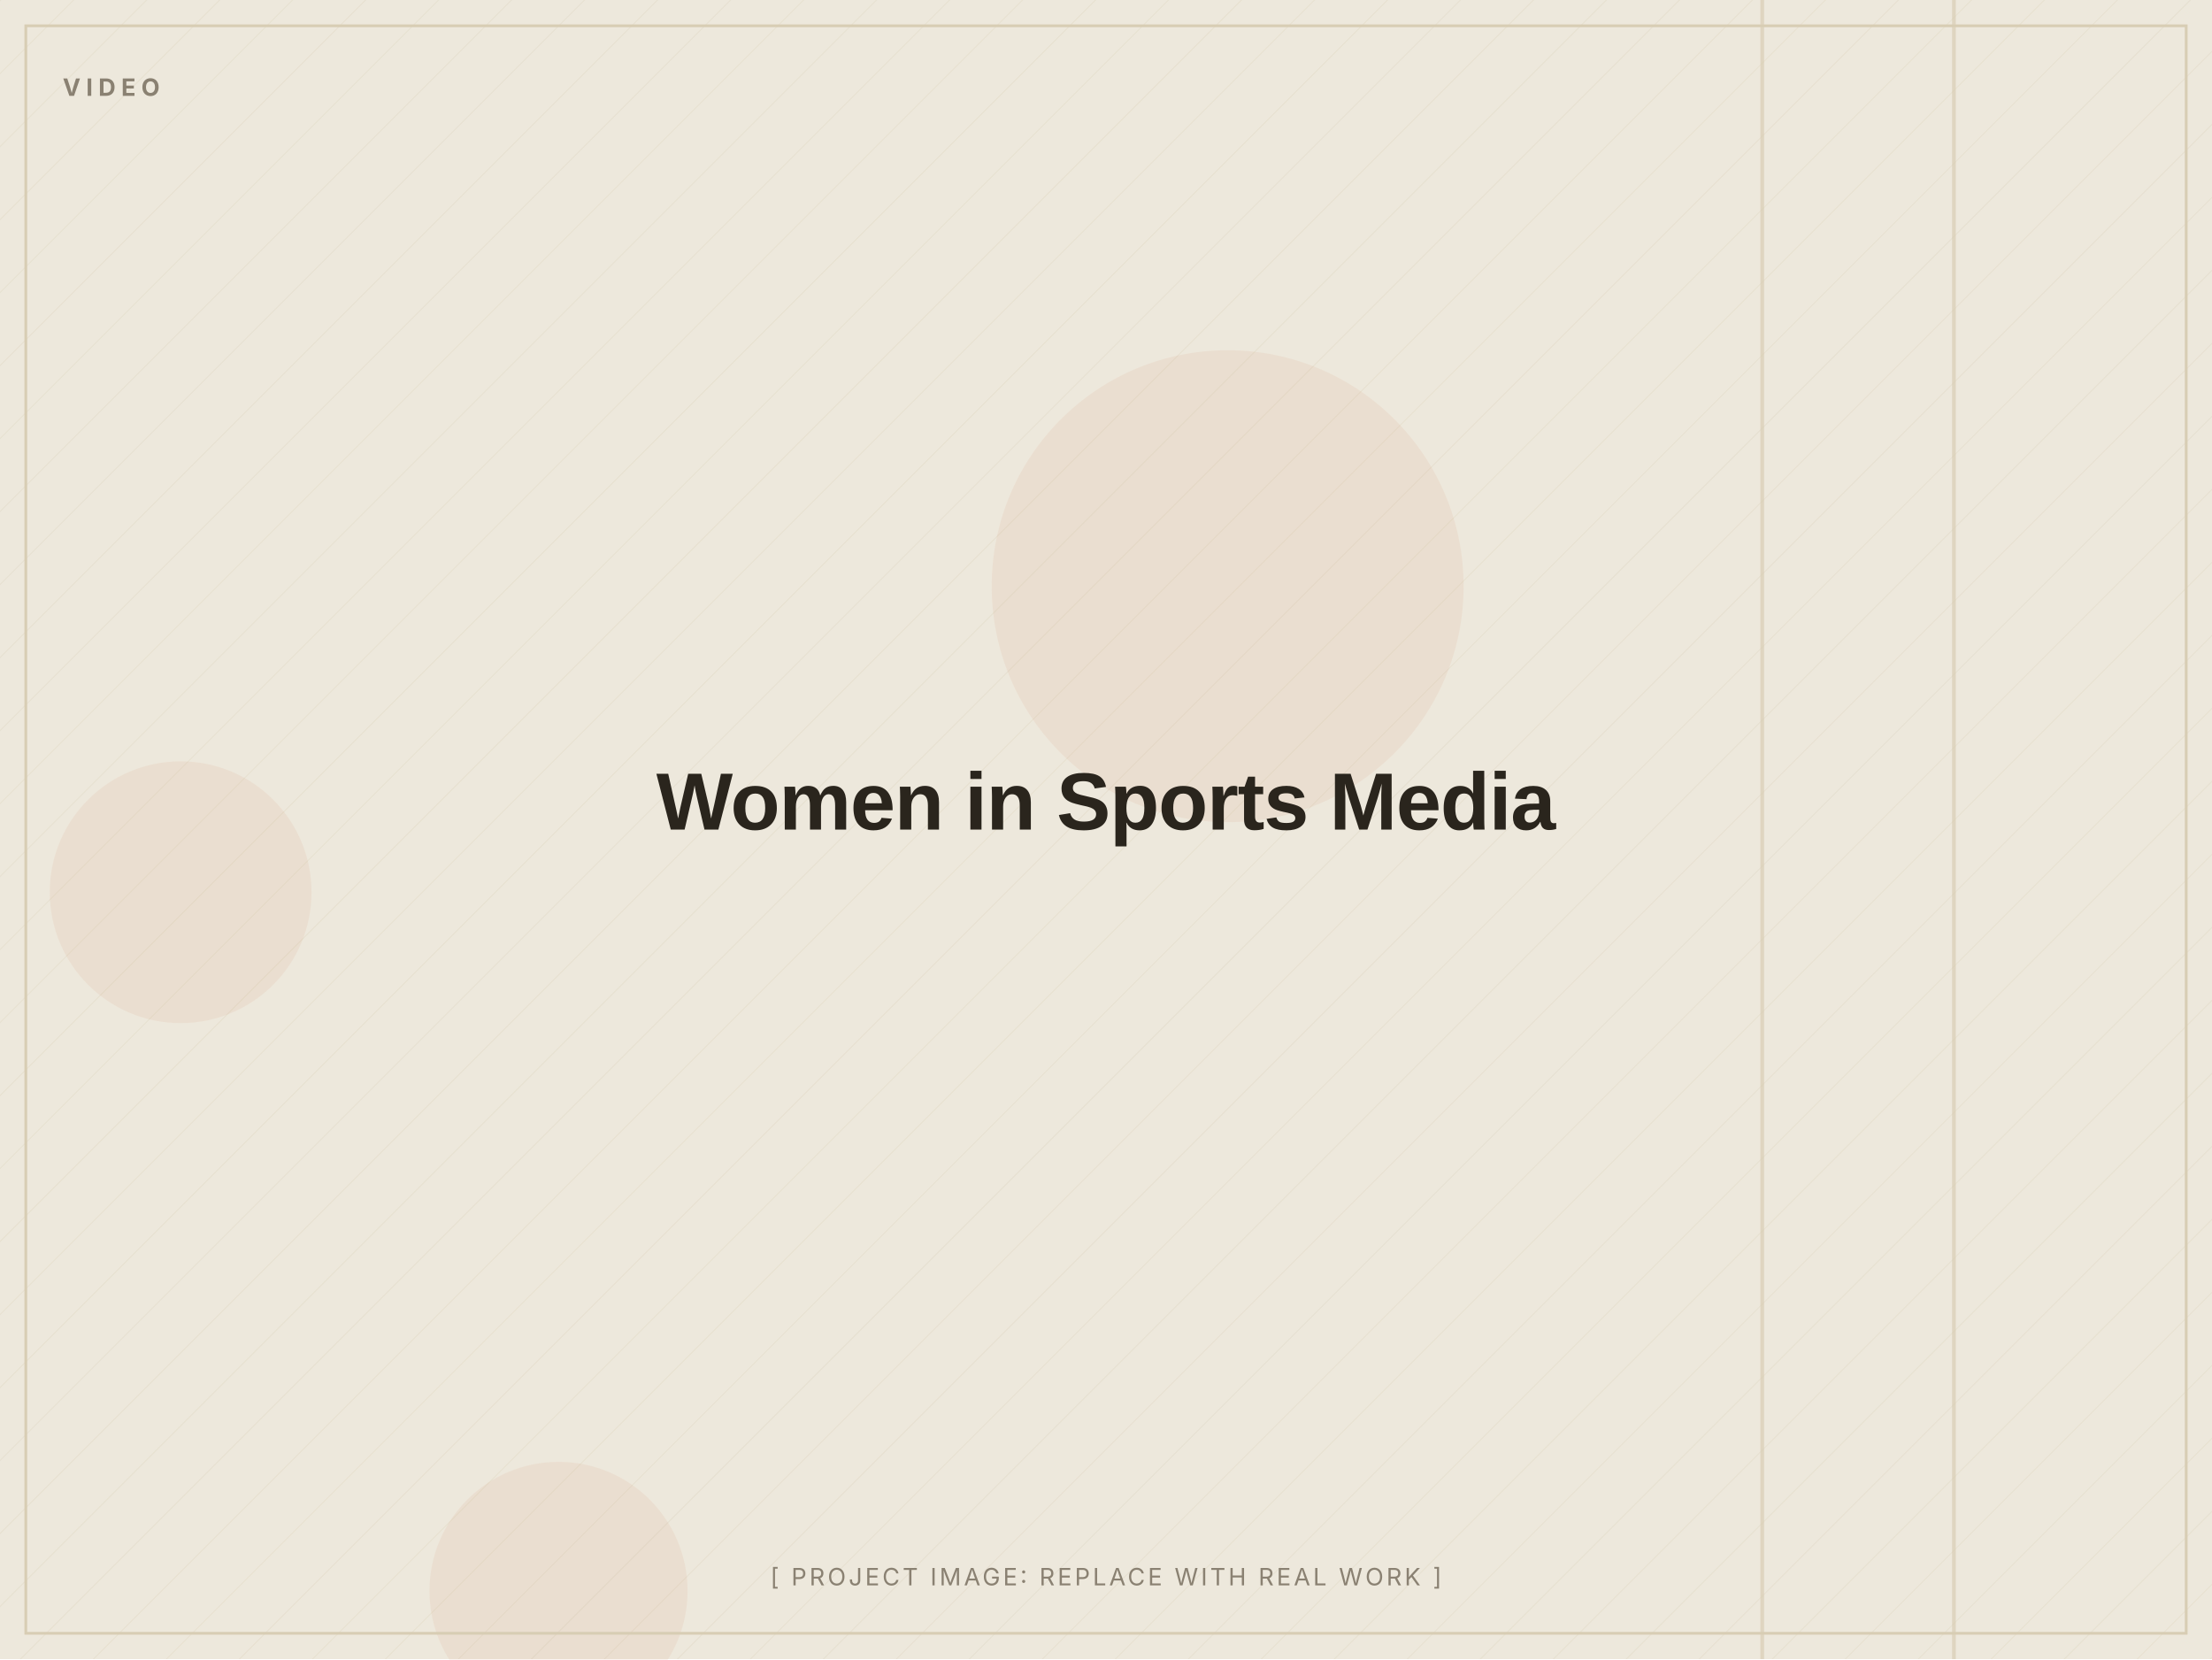
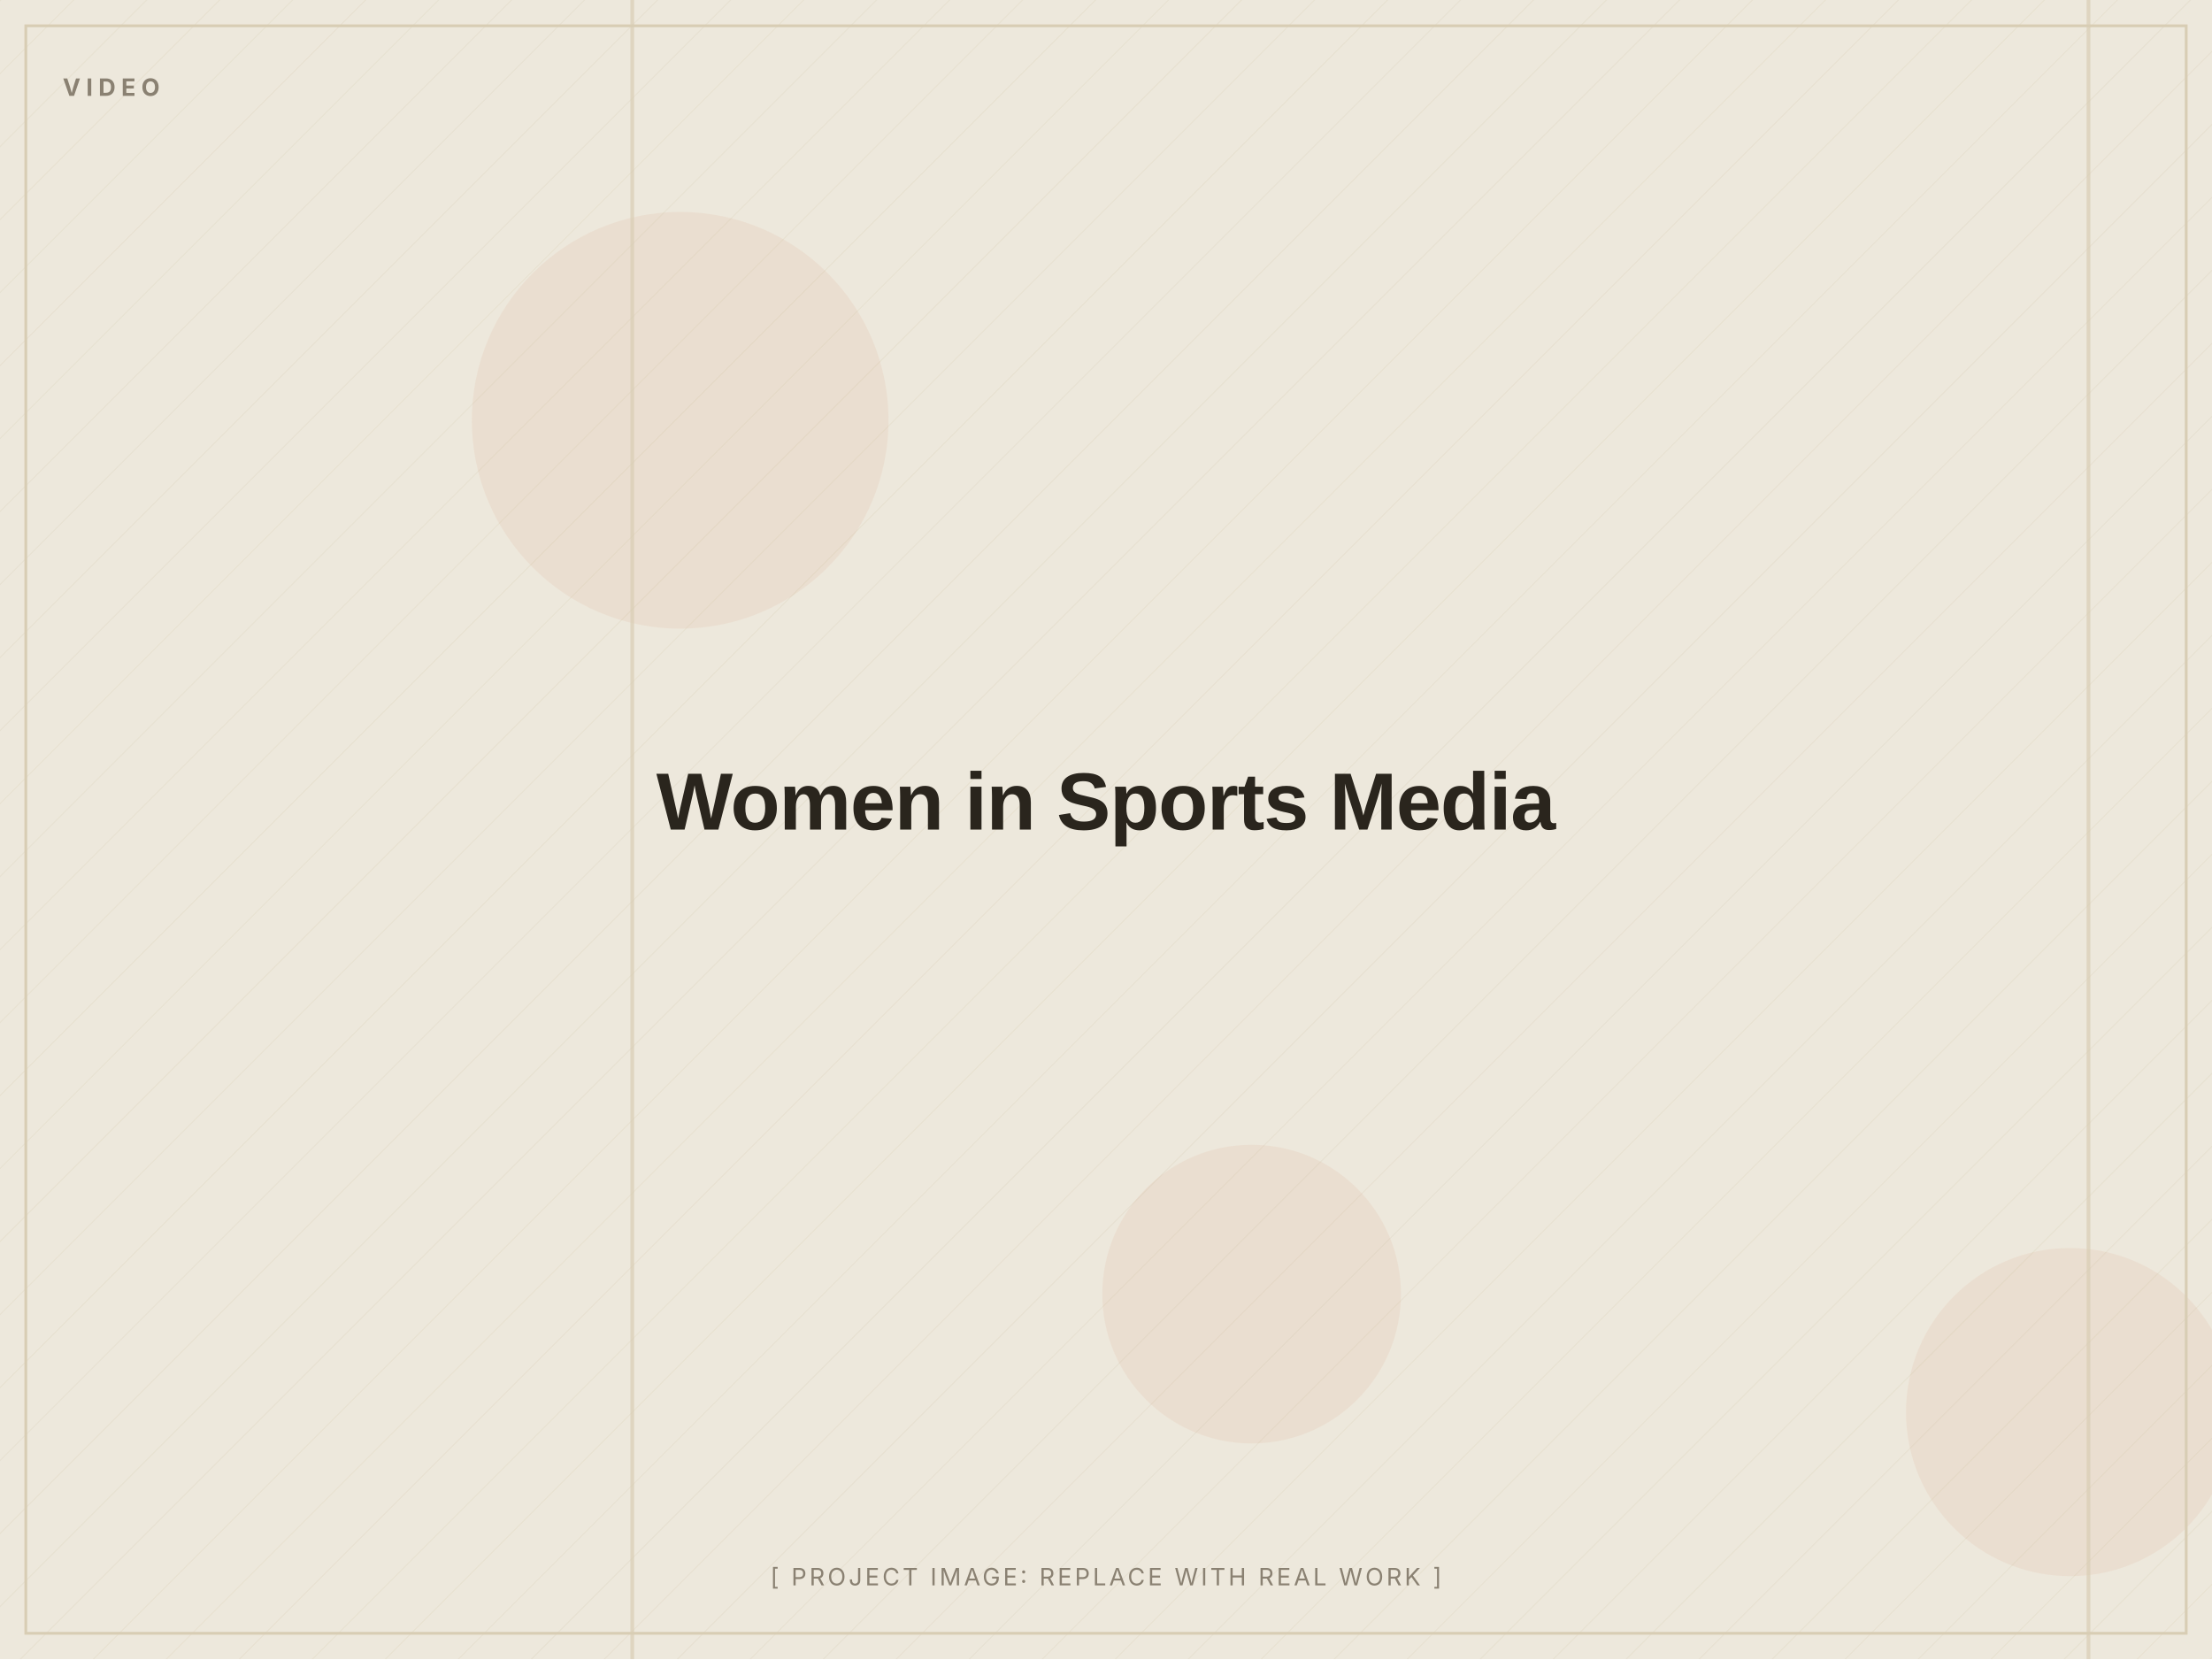
<svg xmlns="http://www.w3.org/2000/svg" width="1200" height="900" viewBox="0 0 1200 900" role="img" aria-label="Women in Sports Media (placeholder image)">
  <defs>
    <pattern id="d" width="28" height="28" patternUnits="userSpaceOnUse" patternTransform="rotate(45)">
      <line x1="0" y1="0" x2="0" y2="28" stroke="#D8CDB4" stroke-width="1" opacity="0.5" />
    </pattern>
  </defs>
  <rect width="1200" height="900" fill="#EDE8DC" />
  <rect width="1200" height="900" fill="url(#d)" opacity="0.55" />
-   <circle cx="666" cy="318" r="128" fill="#C2410C" opacity="0.06" />
-   <circle cx="98" cy="484" r="71" fill="#C2410C" opacity="0.06" />
-   <circle cx="303" cy="863" r="70" fill="#C2410C" opacity="0.06" />
-   <rect x="955" y="0" width="2" height="900" fill="#D8CDB4" opacity="0.7" />
-   <rect x="1059" y="0" width="2" height="900" fill="#D8CDB4" opacity="0.7" />
+   <circle cx="369" cy="228" r="113" fill="#C2410C" opacity="0.06" />
+   <circle cx="679" cy="702" r="81" fill="#C2410C" opacity="0.06" />
+   <circle cx="1123" cy="766" r="89" fill="#C2410C" opacity="0.06" />
+   <rect x="1132" y="0" width="2" height="900" fill="#D8CDB4" opacity="0.7" />
+   <rect x="342" y="0" width="2" height="900" fill="#D8CDB4" opacity="0.7" />
  <rect x="14" y="14" width="1172" height="872" fill="none" stroke="#D8CDB4" stroke-width="1.5" />
  <text x="34" y="52" font-family="Inter, Arial, sans-serif" font-weight="700" font-size="13" letter-spacing="3" fill="#8A8172">VIDEO</text>
  <text x="600.0" y="450.0" text-anchor="middle" font-family="Archivo, Arial, sans-serif" font-weight="800" font-size="44" letter-spacing="-0.5" fill="#2A251D">Women in Sports Media</text>
  <text x="600.0" y="860" text-anchor="middle" font-family="Inter, Arial, sans-serif" font-size="13" letter-spacing="1.5" fill="#8A8172">[ PROJECT IMAGE: REPLACE WITH REAL WORK ]</text>
</svg>
